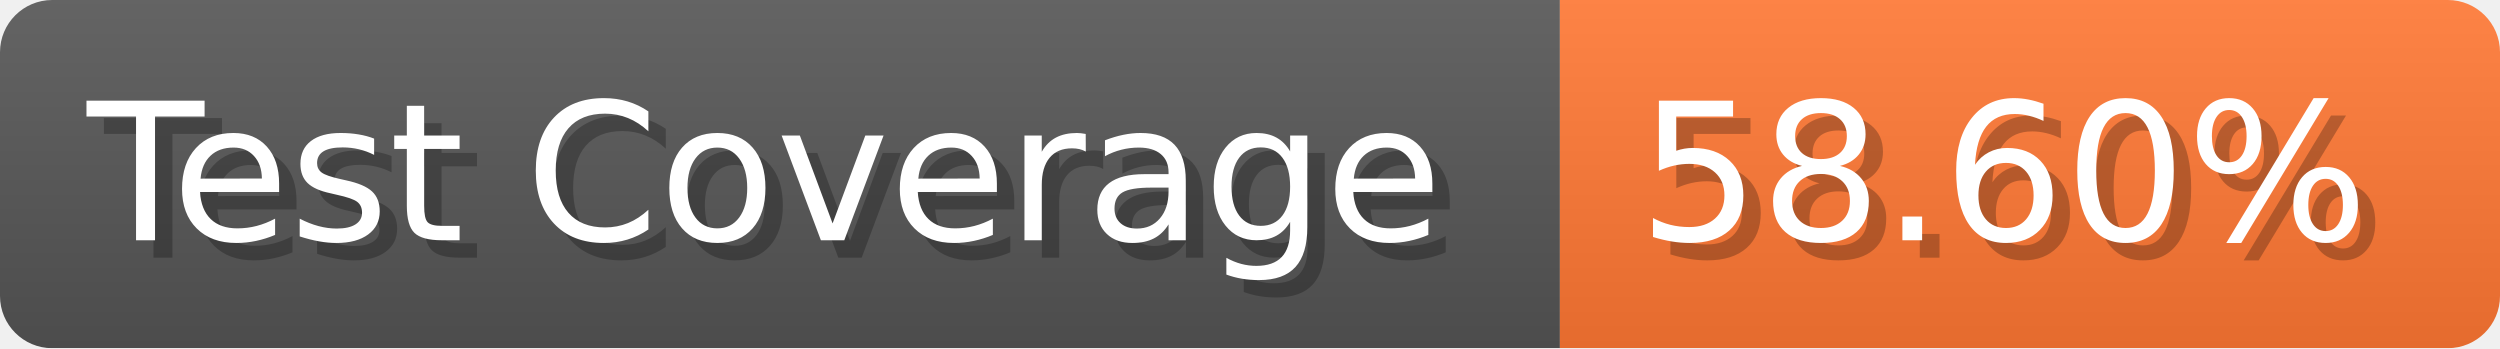
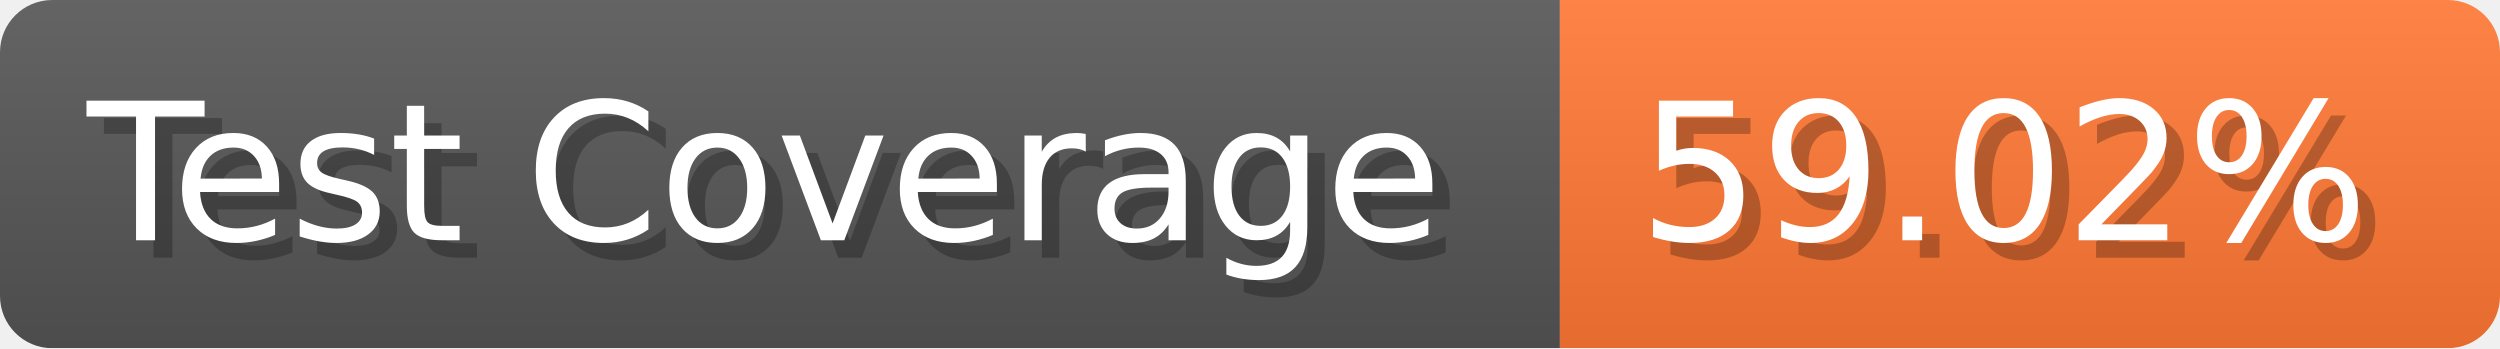
- <svg xmlns="http://www.w3.org/2000/svg" width="143.6" height="20" viewBox="0 0 1436 200" role="img" aria-label="Test Coverage: 58.60%">
+ <svg xmlns="http://www.w3.org/2000/svg" width="143.6" height="20" viewBox="0 0 1436 200" role="img" aria-label="Test Coverage: 59.02%">
  <linearGradient id="a" x2="0" y2="100%">
    <stop offset="0" stop-opacity=".1" stop-color="#EEE" />
    <stop offset="1" stop-opacity=".1" />
  </linearGradient>
  <mask id="m">
    <rect width="1436" height="200" rx="30" fill="#FFF" />
  </mask>
  <g mask="url(#m)">
    <rect width="896" height="200" fill="#555" />
    <rect width="540" height="200" fill="#F73" x="896" />
    <rect width="1436" height="200" fill="url(#a)" />
  </g>
  <g aria-hidden="true" fill="#fff" text-anchor="start" font-family="Verdana,DejaVu Sans,sans-serif" font-size="110">
    <text x="60" y="148" textLength="796" fill="#000" opacity="0.25">Test Coverage</text>
    <text x="50" y="138" textLength="796">Test Coverage</text>
-     <text x="951" y="148" textLength="440" fill="#000" opacity="0.25">58.60%</text>
-     <text x="941" y="138" textLength="440">58.60%</text>
+     <text x="951" y="148" textLength="440" fill="#000" opacity="0.25">59.02%</text>
+     <text x="941" y="138" textLength="440">59.02%</text>
  </g>
</svg>
